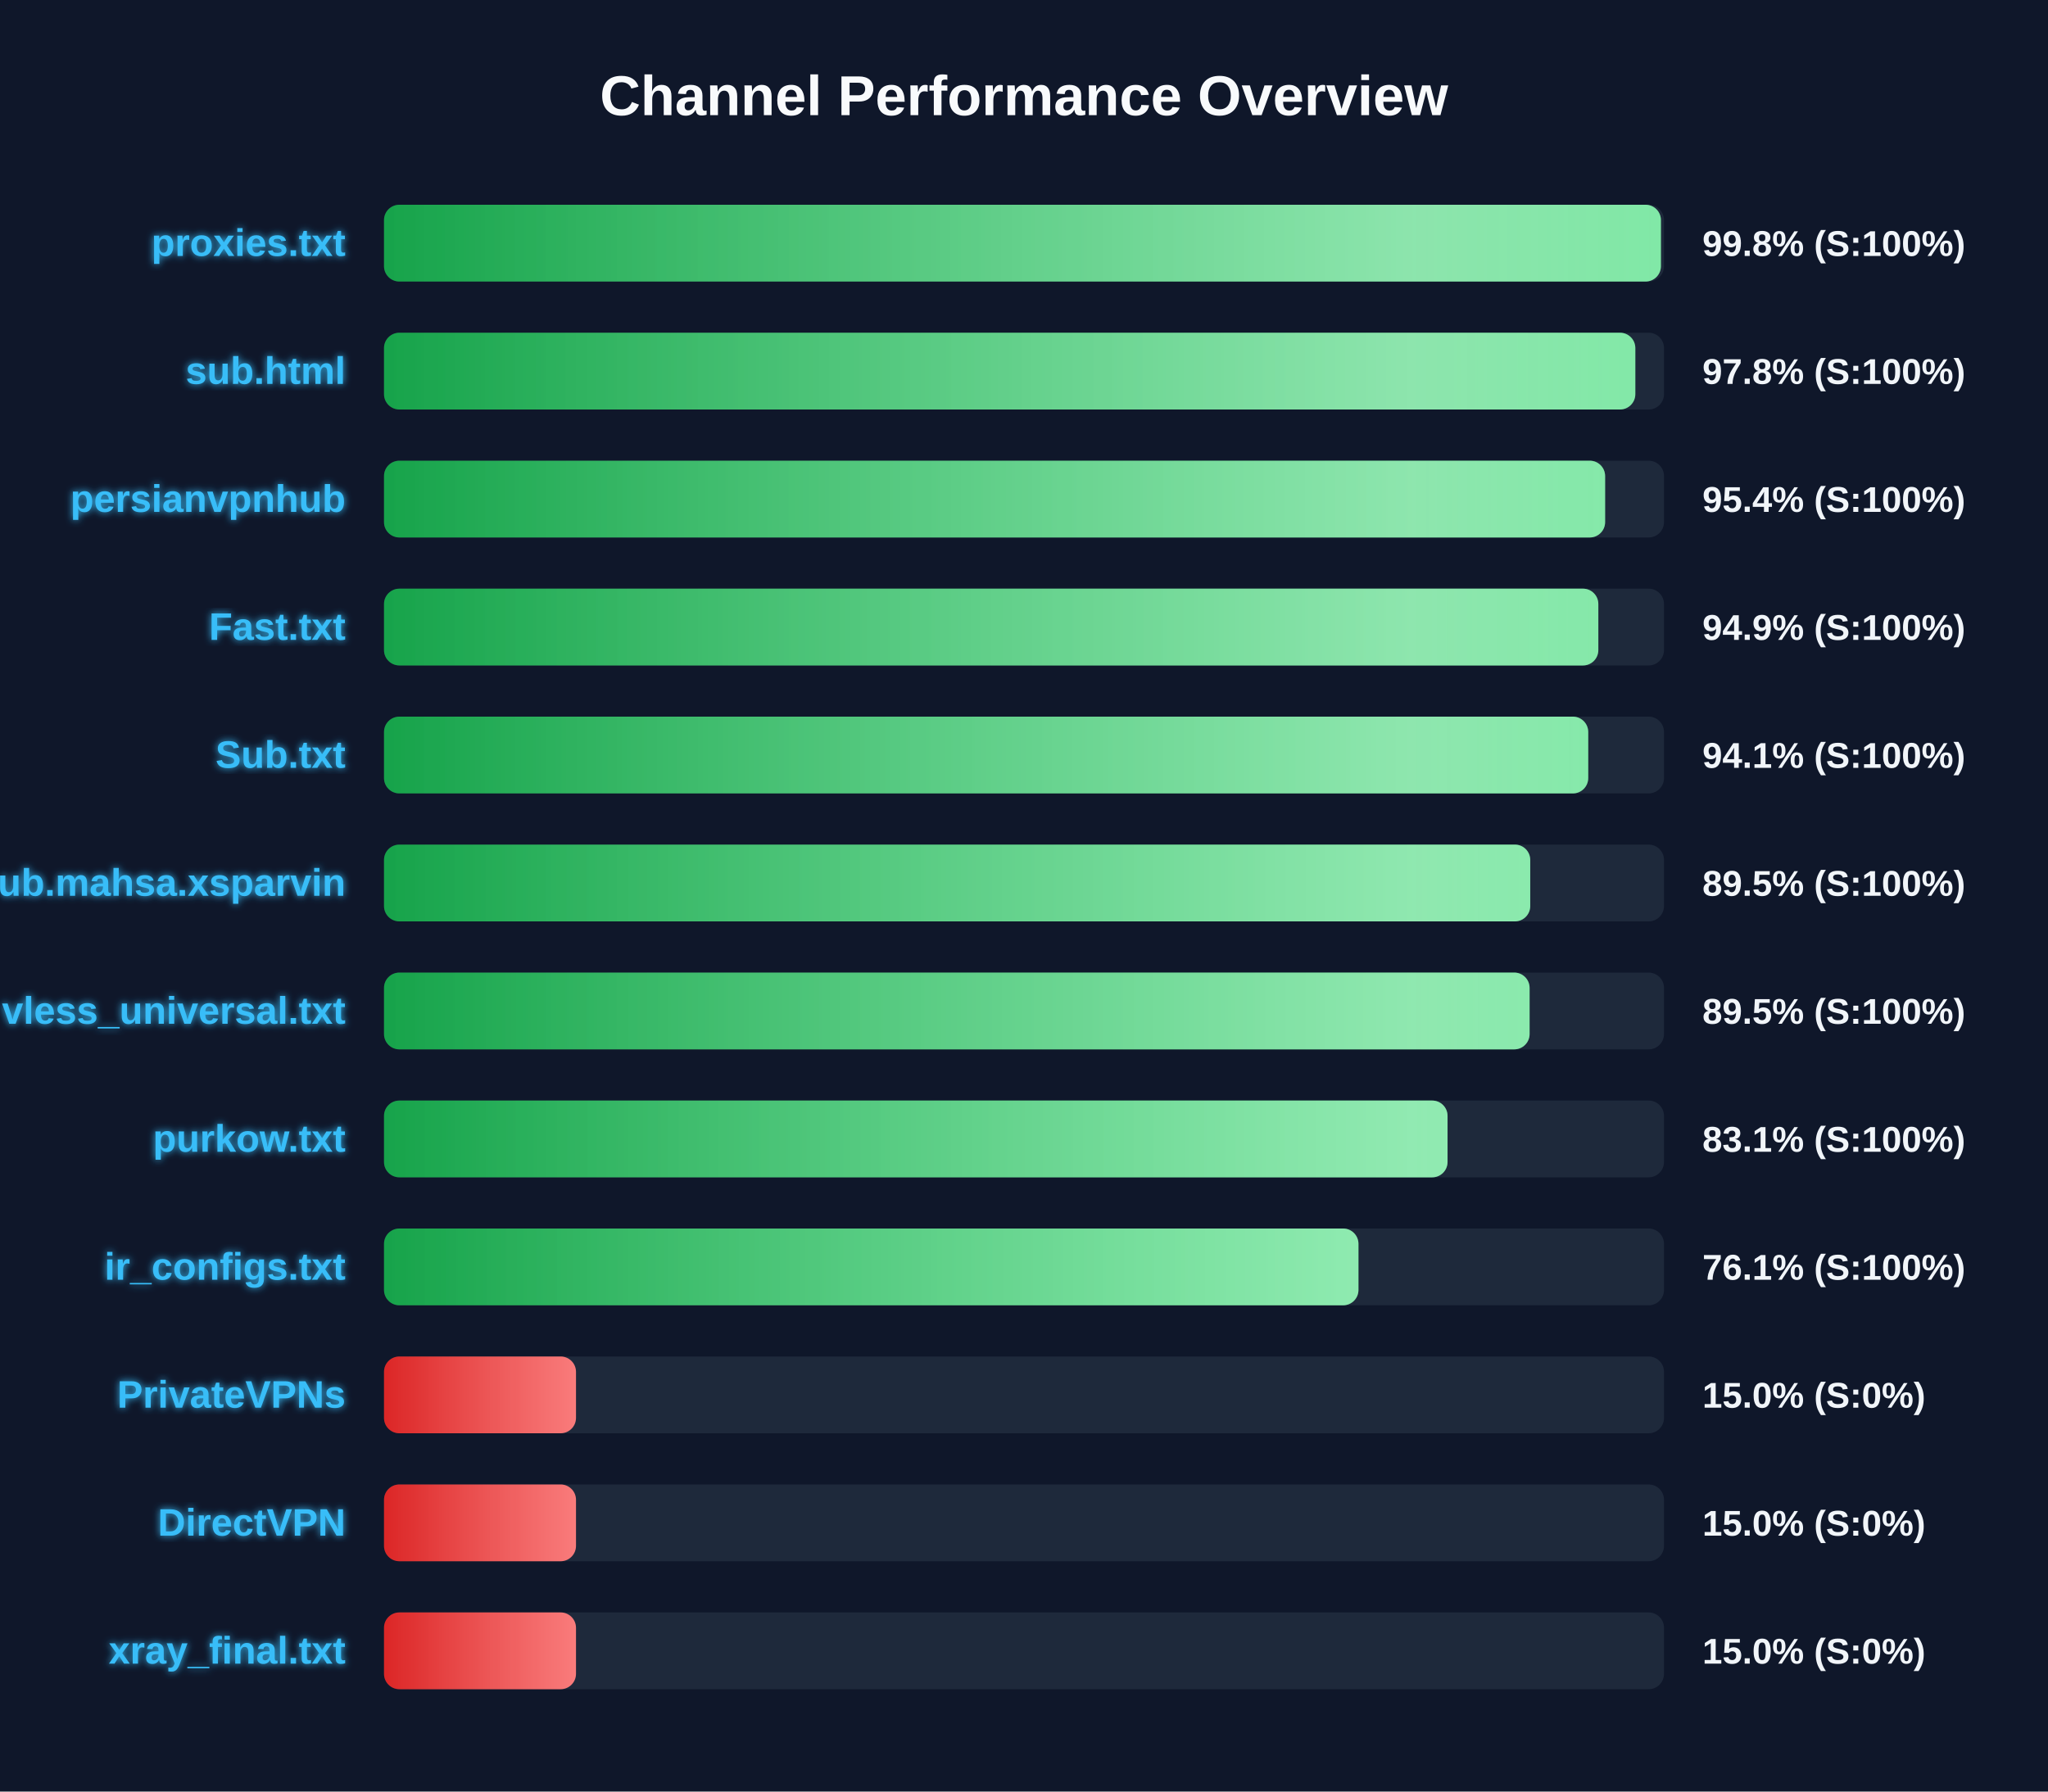
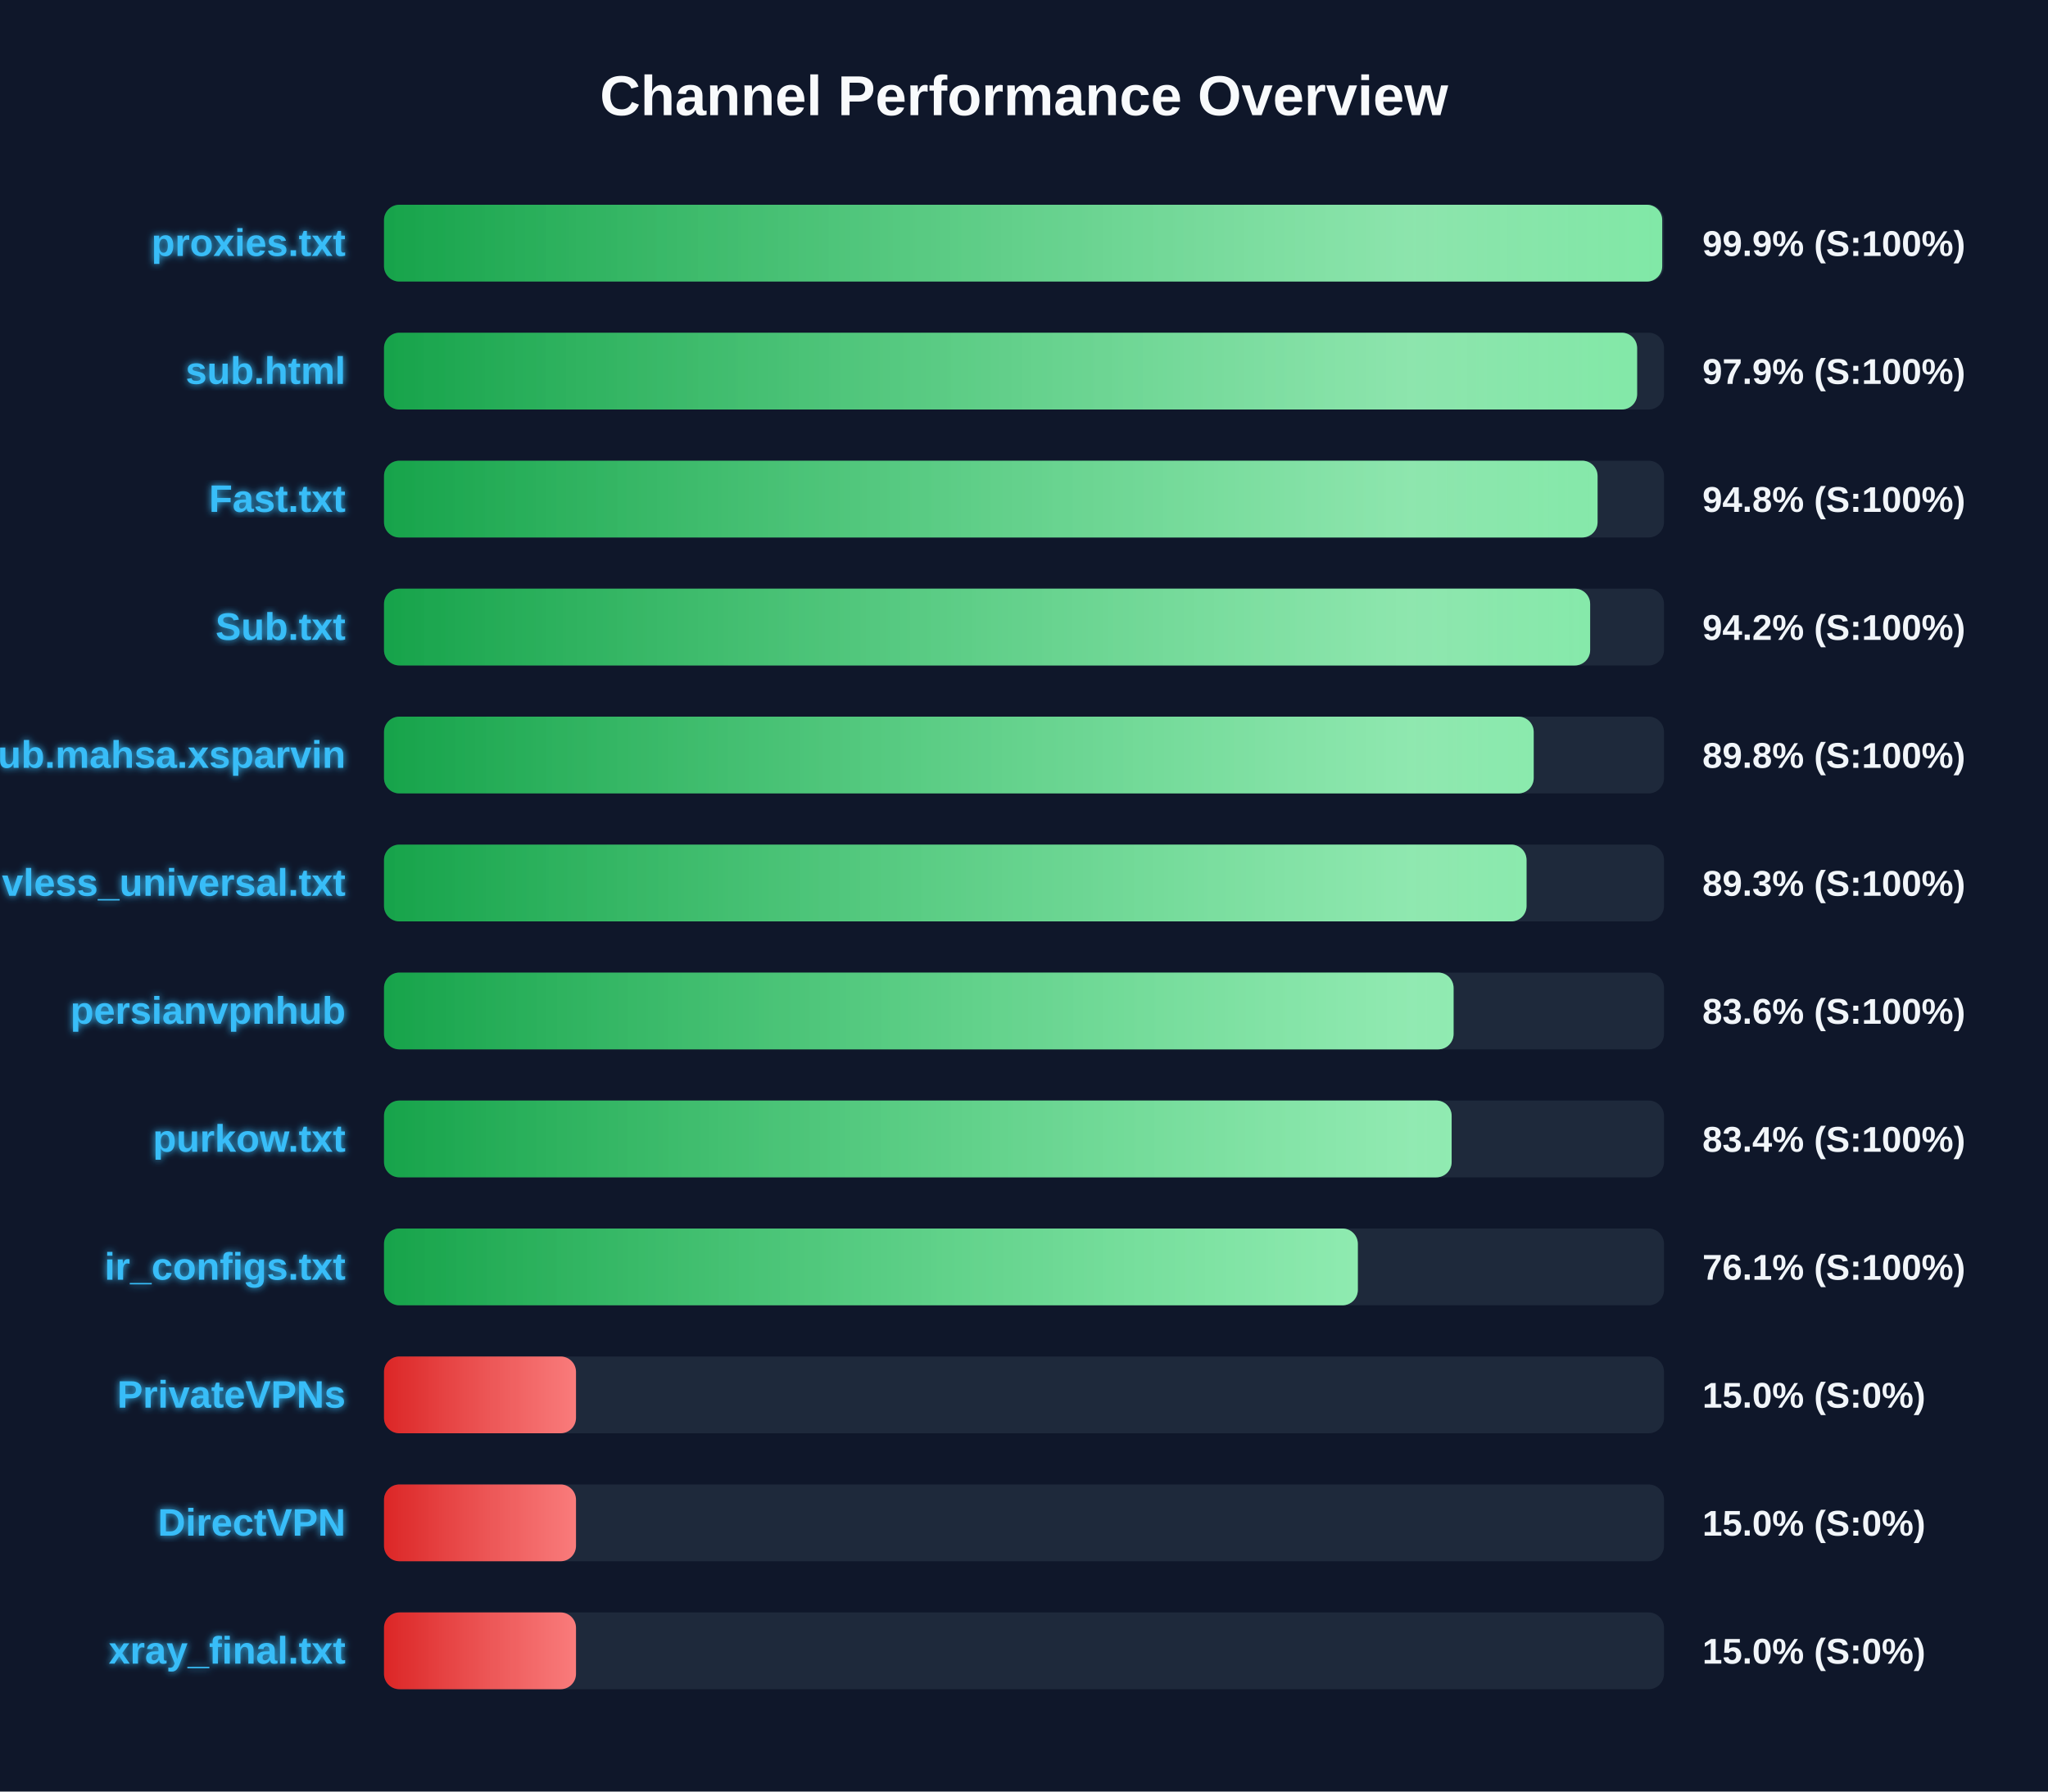
<svg xmlns="http://www.w3.org/2000/svg" width="800" height="700" version="1.1">
  <defs>
    <linearGradient id="grad-green" x1="0%" y1="0%" x2="100%" y2="0%">
      <stop offset="0%" stop-color="#16a34a" />
      <stop offset="100%" stop-color="#4ade80" />
    </linearGradient>
    <linearGradient id="grad-yellow" x1="0%" y1="0%" x2="100%" y2="0%">
      <stop offset="0%" stop-color="#ca8a04" />
      <stop offset="100%" stop-color="#fde047" />
    </linearGradient>
    <linearGradient id="grad-red" x1="0%" y1="0%" x2="100%" y2="0%">
      <stop offset="0%" stop-color="#dc2626" />
      <stop offset="100%" stop-color="#f87171" />
    </linearGradient>
    <linearGradient id="shimmer" x1="0%" y1="0%" x2="100%" y2="0%">
      <stop offset="0%" stop-color="rgba(255,255,255,0)" />
      <stop offset="50%" stop-color="rgba(255,255,255,0.4)" />
      <stop offset="100%" stop-color="rgba(255,255,255,0)" />
    </linearGradient>
    <filter id="glow" x="-20%" y="-20%" width="140%" height="140%">
      <feGaussianBlur stdDeviation="1.5" result="blur" />
      <feComposite in="SourceGraphic" in2="blur" operator="over" />
    </filter>
  </defs>
  <style>
        .bg-rect { fill: #0f172a; }
        .title { font: bold 22px 'Segoe UI', Arial, sans-serif; fill: #f8fafc; }
        .row { font: bold 15px 'Segoe UI', Arial, sans-serif; fill: #38bdf8; filter: url(#glow); }
        .score { font: bold 14px 'Segoe UI', Arial, sans-serif; fill: #f1f5f9; }
        @keyframes shimmer-anim {
            0% { transform: translateX(-100%); }
            100% { transform: translateX(200%); }
        }
        .shimmer-rect {
            animation: shimmer-anim 2.5s infinite linear;
        }
    </style>
  <rect width="100%" height="100%" class="bg-rect" />
  <text x="400" y="45" text-anchor="middle" class="title">Channel Performance Overview</text>
  <rect x="150" y="80" width="500" height="30" fill="#1e293b" rx="6" />
  <clipPath id="clip-0">
-     <rect x="150" y="80" width="498.8" height="30" rx="6" />
+     <rect x="150" y="80" width="499.3" height="30" rx="6" />
  </clipPath>
-   <rect x="150" y="80" width="498.8" height="30" fill="url(#grad-green)" rx="6" />
+   <rect x="150" y="80" width="499.3" height="30" fill="url(#grad-green)" rx="6" />
  <g clip-path="url(#clip-0)">
    <rect x="150" y="80" width="100%" height="30" fill="url(#shimmer)" class="shimmer-rect" />
  </g>
  <text x="135" y="100" text-anchor="end" class="row">proxies.txt</text>
-   <text x="665" y="100" text-anchor="start" class="score">99.8% (S:100%)</text>
+   <text x="665" y="100" text-anchor="start" class="score">99.9% (S:100%)</text>
  <rect x="150" y="130" width="500" height="30" fill="#1e293b" rx="6" />
  <clipPath id="clip-1">
-     <rect x="150" y="130" width="488.8" height="30" rx="6" />
+     <rect x="150" y="130" width="489.5" height="30" rx="6" />
  </clipPath>
-   <rect x="150" y="130" width="488.8" height="30" fill="url(#grad-green)" rx="6" />
+   <rect x="150" y="130" width="489.5" height="30" fill="url(#grad-green)" rx="6" />
  <g clip-path="url(#clip-1)">
    <rect x="150" y="130" width="100%" height="30" fill="url(#shimmer)" class="shimmer-rect" />
  </g>
  <text x="135" y="150" text-anchor="end" class="row">sub.html</text>
-   <text x="665" y="150" text-anchor="start" class="score">97.8% (S:100%)</text>
+   <text x="665" y="150" text-anchor="start" class="score">97.9% (S:100%)</text>
  <rect x="150" y="180" width="500" height="30" fill="#1e293b" rx="6" />
  <clipPath id="clip-2">
-     <rect x="150" y="180" width="477.0" height="30" rx="6" />
+     <rect x="150" y="180" width="474.05" height="30" rx="6" />
  </clipPath>
-   <rect x="150" y="180" width="477.0" height="30" fill="url(#grad-green)" rx="6" />
+   <rect x="150" y="180" width="474.05" height="30" fill="url(#grad-green)" rx="6" />
  <g clip-path="url(#clip-2)">
    <rect x="150" y="180" width="100%" height="30" fill="url(#shimmer)" class="shimmer-rect" />
  </g>
-   <text x="135" y="200" text-anchor="end" class="row">persianvpnhub</text>
-   <text x="665" y="200" text-anchor="start" class="score">95.4% (S:100%)</text>
+   <text x="135" y="200" text-anchor="end" class="row">Fast.txt</text>
+   <text x="665" y="200" text-anchor="start" class="score">94.8% (S:100%)</text>
  <rect x="150" y="230" width="500" height="30" fill="#1e293b" rx="6" />
  <clipPath id="clip-3">
-     <rect x="150" y="230" width="474.35" height="30" rx="6" />
+     <rect x="150" y="230" width="471.15" height="30" rx="6" />
  </clipPath>
-   <rect x="150" y="230" width="474.35" height="30" fill="url(#grad-green)" rx="6" />
+   <rect x="150" y="230" width="471.15" height="30" fill="url(#grad-green)" rx="6" />
  <g clip-path="url(#clip-3)">
    <rect x="150" y="230" width="100%" height="30" fill="url(#shimmer)" class="shimmer-rect" />
  </g>
-   <text x="135" y="250" text-anchor="end" class="row">Fast.txt</text>
-   <text x="665" y="250" text-anchor="start" class="score">94.9% (S:100%)</text>
+   <text x="135" y="250" text-anchor="end" class="row">Sub.txt</text>
+   <text x="665" y="250" text-anchor="start" class="score">94.2% (S:100%)</text>
  <rect x="150" y="280" width="500" height="30" fill="#1e293b" rx="6" />
  <clipPath id="clip-4">
-     <rect x="150" y="280" width="470.4" height="30" rx="6" />
+     <rect x="150" y="280" width="449.1" height="30" rx="6" />
  </clipPath>
-   <rect x="150" y="280" width="470.4" height="30" fill="url(#grad-green)" rx="6" />
+   <rect x="150" y="280" width="449.1" height="30" fill="url(#grad-green)" rx="6" />
  <g clip-path="url(#clip-4)">
    <rect x="150" y="280" width="100%" height="30" fill="url(#shimmer)" class="shimmer-rect" />
  </g>
-   <text x="135" y="300" text-anchor="end" class="row">Sub.txt</text>
-   <text x="665" y="300" text-anchor="start" class="score">94.1% (S:100%)</text>
+   <text x="135" y="300" text-anchor="end" class="row">Sub.mahsa.xsparvin</text>
+   <text x="665" y="300" text-anchor="start" class="score">89.8% (S:100%)</text>
  <rect x="150" y="330" width="500" height="30" fill="#1e293b" rx="6" />
  <clipPath id="clip-5">
-     <rect x="150" y="330" width="447.75" height="30" rx="6" />
+     <rect x="150" y="330" width="446.3" height="30" rx="6" />
  </clipPath>
-   <rect x="150" y="330" width="447.75" height="30" fill="url(#grad-green)" rx="6" />
+   <rect x="150" y="330" width="446.3" height="30" fill="url(#grad-green)" rx="6" />
  <g clip-path="url(#clip-5)">
    <rect x="150" y="330" width="100%" height="30" fill="url(#shimmer)" class="shimmer-rect" />
  </g>
-   <text x="135" y="350" text-anchor="end" class="row">Sub.mahsa.xsparvin</text>
-   <text x="665" y="350" text-anchor="start" class="score">89.5% (S:100%)</text>
+   <text x="135" y="350" text-anchor="end" class="row">vless_universal.txt</text>
+   <text x="665" y="350" text-anchor="start" class="score">89.3% (S:100%)</text>
  <rect x="150" y="380" width="500" height="30" fill="#1e293b" rx="6" />
  <clipPath id="clip-6">
-     <rect x="150" y="380" width="447.5" height="30" rx="6" />
+     <rect x="150" y="380" width="417.8" height="30" rx="6" />
  </clipPath>
-   <rect x="150" y="380" width="447.5" height="30" fill="url(#grad-green)" rx="6" />
+   <rect x="150" y="380" width="417.8" height="30" fill="url(#grad-green)" rx="6" />
  <g clip-path="url(#clip-6)">
    <rect x="150" y="380" width="100%" height="30" fill="url(#shimmer)" class="shimmer-rect" />
  </g>
-   <text x="135" y="400" text-anchor="end" class="row">vless_universal.txt</text>
-   <text x="665" y="400" text-anchor="start" class="score">89.5% (S:100%)</text>
+   <text x="135" y="400" text-anchor="end" class="row">persianvpnhub</text>
+   <text x="665" y="400" text-anchor="start" class="score">83.6% (S:100%)</text>
  <rect x="150" y="430" width="500" height="30" fill="#1e293b" rx="6" />
  <clipPath id="clip-7">
-     <rect x="150" y="430" width="415.45" height="30" rx="6" />
+     <rect x="150" y="430" width="417.05" height="30" rx="6" />
  </clipPath>
-   <rect x="150" y="430" width="415.45" height="30" fill="url(#grad-green)" rx="6" />
+   <rect x="150" y="430" width="417.05" height="30" fill="url(#grad-green)" rx="6" />
  <g clip-path="url(#clip-7)">
    <rect x="150" y="430" width="100%" height="30" fill="url(#shimmer)" class="shimmer-rect" />
  </g>
  <text x="135" y="450" text-anchor="end" class="row">purkow.txt</text>
-   <text x="665" y="450" text-anchor="start" class="score">83.1% (S:100%)</text>
+   <text x="665" y="450" text-anchor="start" class="score">83.4% (S:100%)</text>
  <rect x="150" y="480" width="500" height="30" fill="#1e293b" rx="6" />
  <clipPath id="clip-8">
-     <rect x="150" y="480" width="380.65" height="30" rx="6" />
+     <rect x="150" y="480" width="380.4" height="30" rx="6" />
  </clipPath>
-   <rect x="150" y="480" width="380.65" height="30" fill="url(#grad-green)" rx="6" />
+   <rect x="150" y="480" width="380.4" height="30" fill="url(#grad-green)" rx="6" />
  <g clip-path="url(#clip-8)">
    <rect x="150" y="480" width="100%" height="30" fill="url(#shimmer)" class="shimmer-rect" />
  </g>
  <text x="135" y="500" text-anchor="end" class="row">ir_configs.txt</text>
  <text x="665" y="500" text-anchor="start" class="score">76.1% (S:100%)</text>
  <rect x="150" y="530" width="500" height="30" fill="#1e293b" rx="6" />
  <clipPath id="clip-9">
    <rect x="150" y="530" width="75.0" height="30" rx="6" />
  </clipPath>
  <rect x="150" y="530" width="75.0" height="30" fill="url(#grad-red)" rx="6" />
  <g clip-path="url(#clip-9)">
    <rect x="150" y="530" width="100%" height="30" fill="url(#shimmer)" class="shimmer-rect" />
  </g>
  <text x="135" y="550" text-anchor="end" class="row">PrivateVPNs</text>
  <text x="665" y="550" text-anchor="start" class="score">15.0% (S:0%)</text>
  <rect x="150" y="580" width="500" height="30" fill="#1e293b" rx="6" />
  <clipPath id="clip-10">
    <rect x="150" y="580" width="75.0" height="30" rx="6" />
  </clipPath>
  <rect x="150" y="580" width="75.0" height="30" fill="url(#grad-red)" rx="6" />
  <g clip-path="url(#clip-10)">
    <rect x="150" y="580" width="100%" height="30" fill="url(#shimmer)" class="shimmer-rect" />
  </g>
  <text x="135" y="600" text-anchor="end" class="row">DirectVPN</text>
  <text x="665" y="600" text-anchor="start" class="score">15.0% (S:0%)</text>
  <rect x="150" y="630" width="500" height="30" fill="#1e293b" rx="6" />
  <clipPath id="clip-11">
    <rect x="150" y="630" width="75.0" height="30" rx="6" />
  </clipPath>
  <rect x="150" y="630" width="75.0" height="30" fill="url(#grad-red)" rx="6" />
  <g clip-path="url(#clip-11)">
    <rect x="150" y="630" width="100%" height="30" fill="url(#shimmer)" class="shimmer-rect" />
  </g>
  <text x="135" y="650" text-anchor="end" class="row">xray_final.txt</text>
  <text x="665" y="650" text-anchor="start" class="score">15.0% (S:0%)</text>
</svg>
